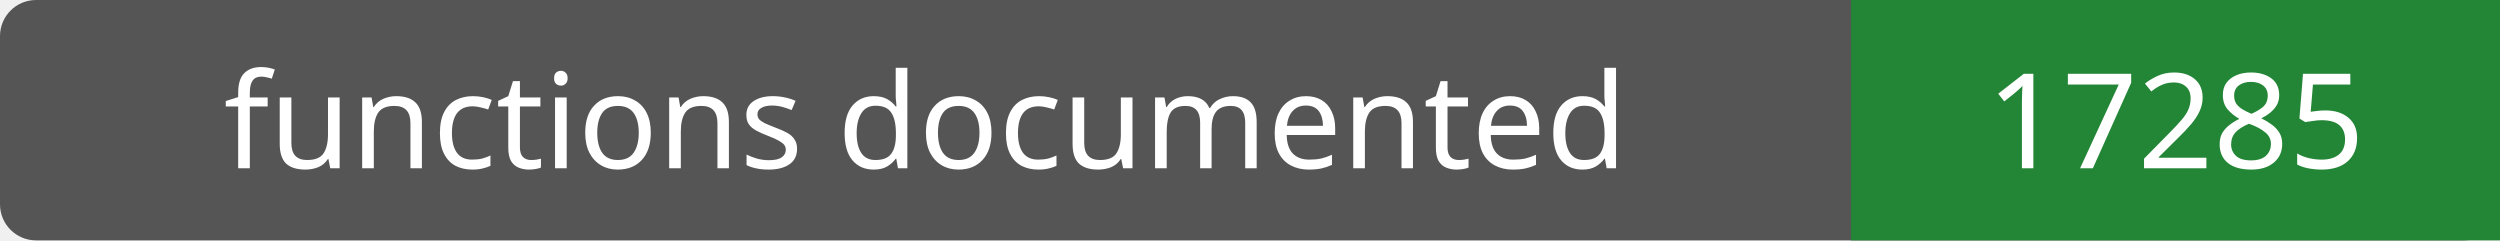
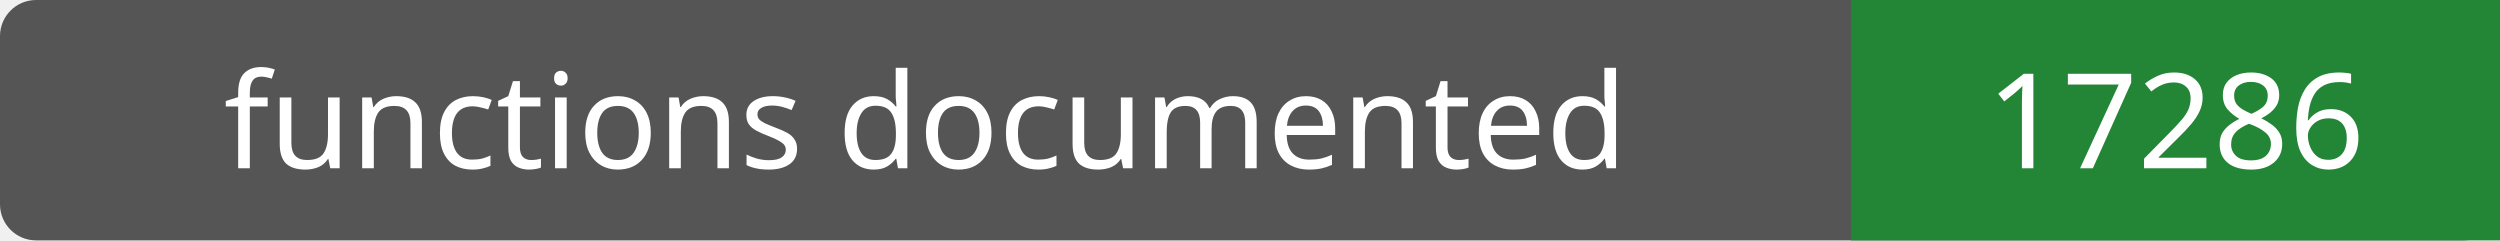
- <svg xmlns="http://www.w3.org/2000/svg" width="208" height="20" role="img" aria-label="functions documented: 17285">
+ <svg xmlns="http://www.w3.org/2000/svg" width="208" height="20" role="img" aria-label="functions documented: 17286">
  <rect width="208" height="20" rx="3" fill="#555" />
  <path fill="#238636" d="M154 0h54v20H154z" />
  <g fill="#fff" text-anchor="middle" font-family="Verdana,sans-serif" font-size="11">
    <text x="77.0" y="14">functions documented</text>
-     <text x="181.0" y="14">17285</text>
+     <text x="181.0" y="14">17286</text>
  </g>
</svg>
